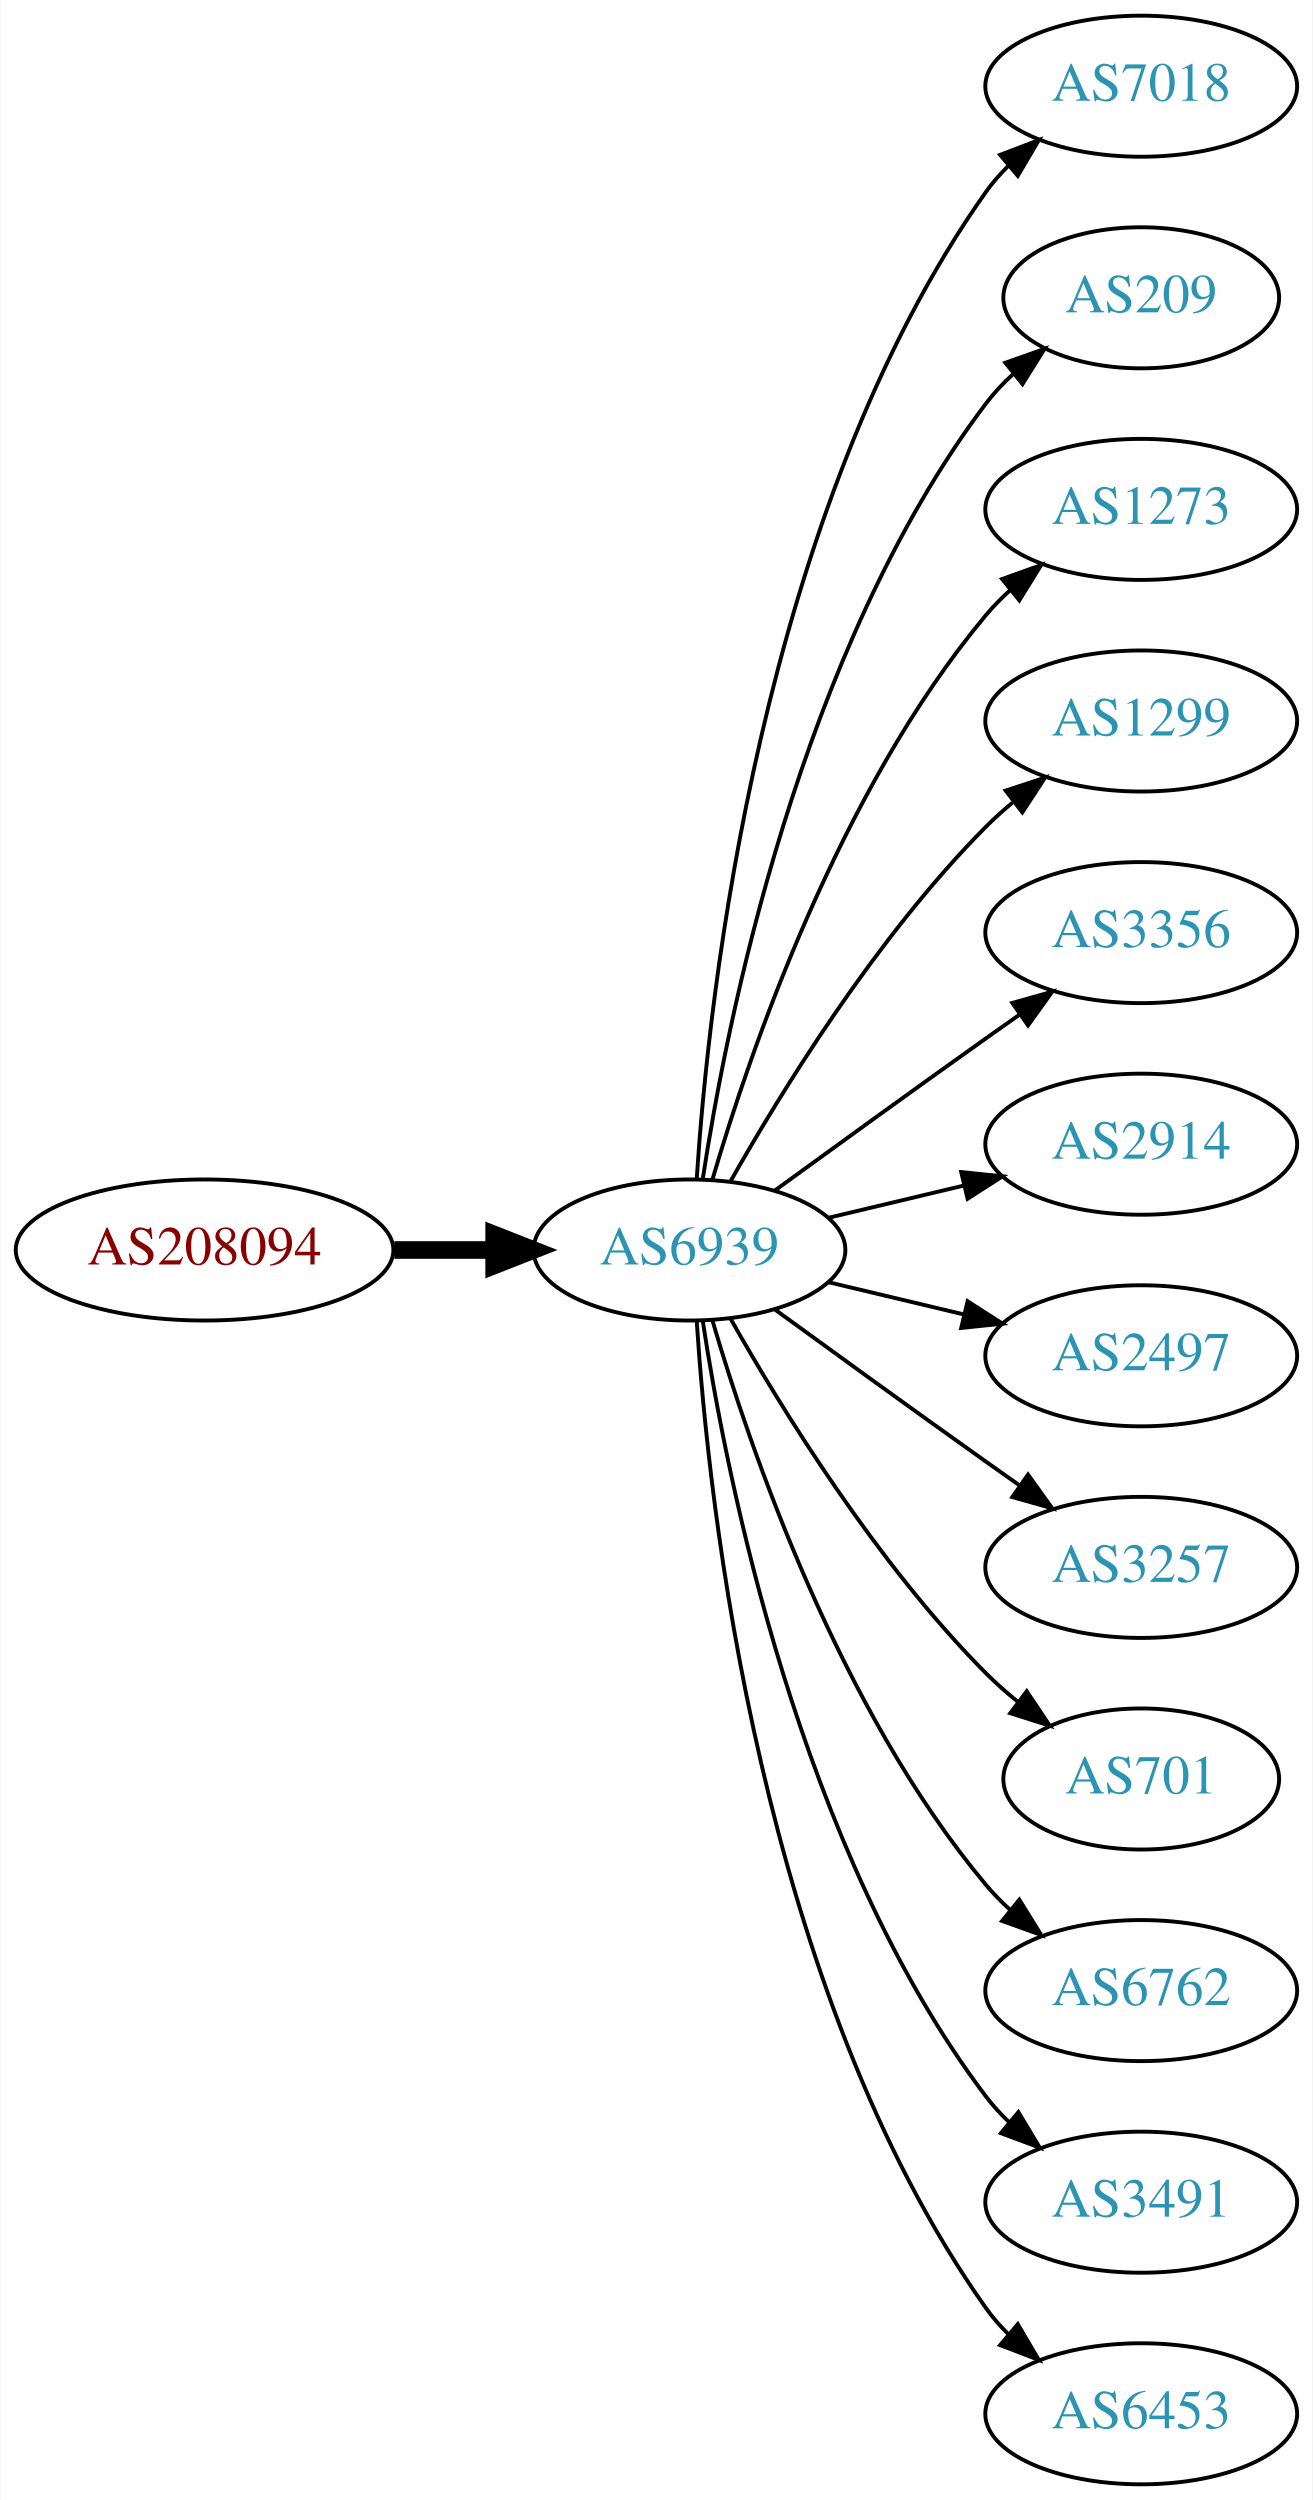
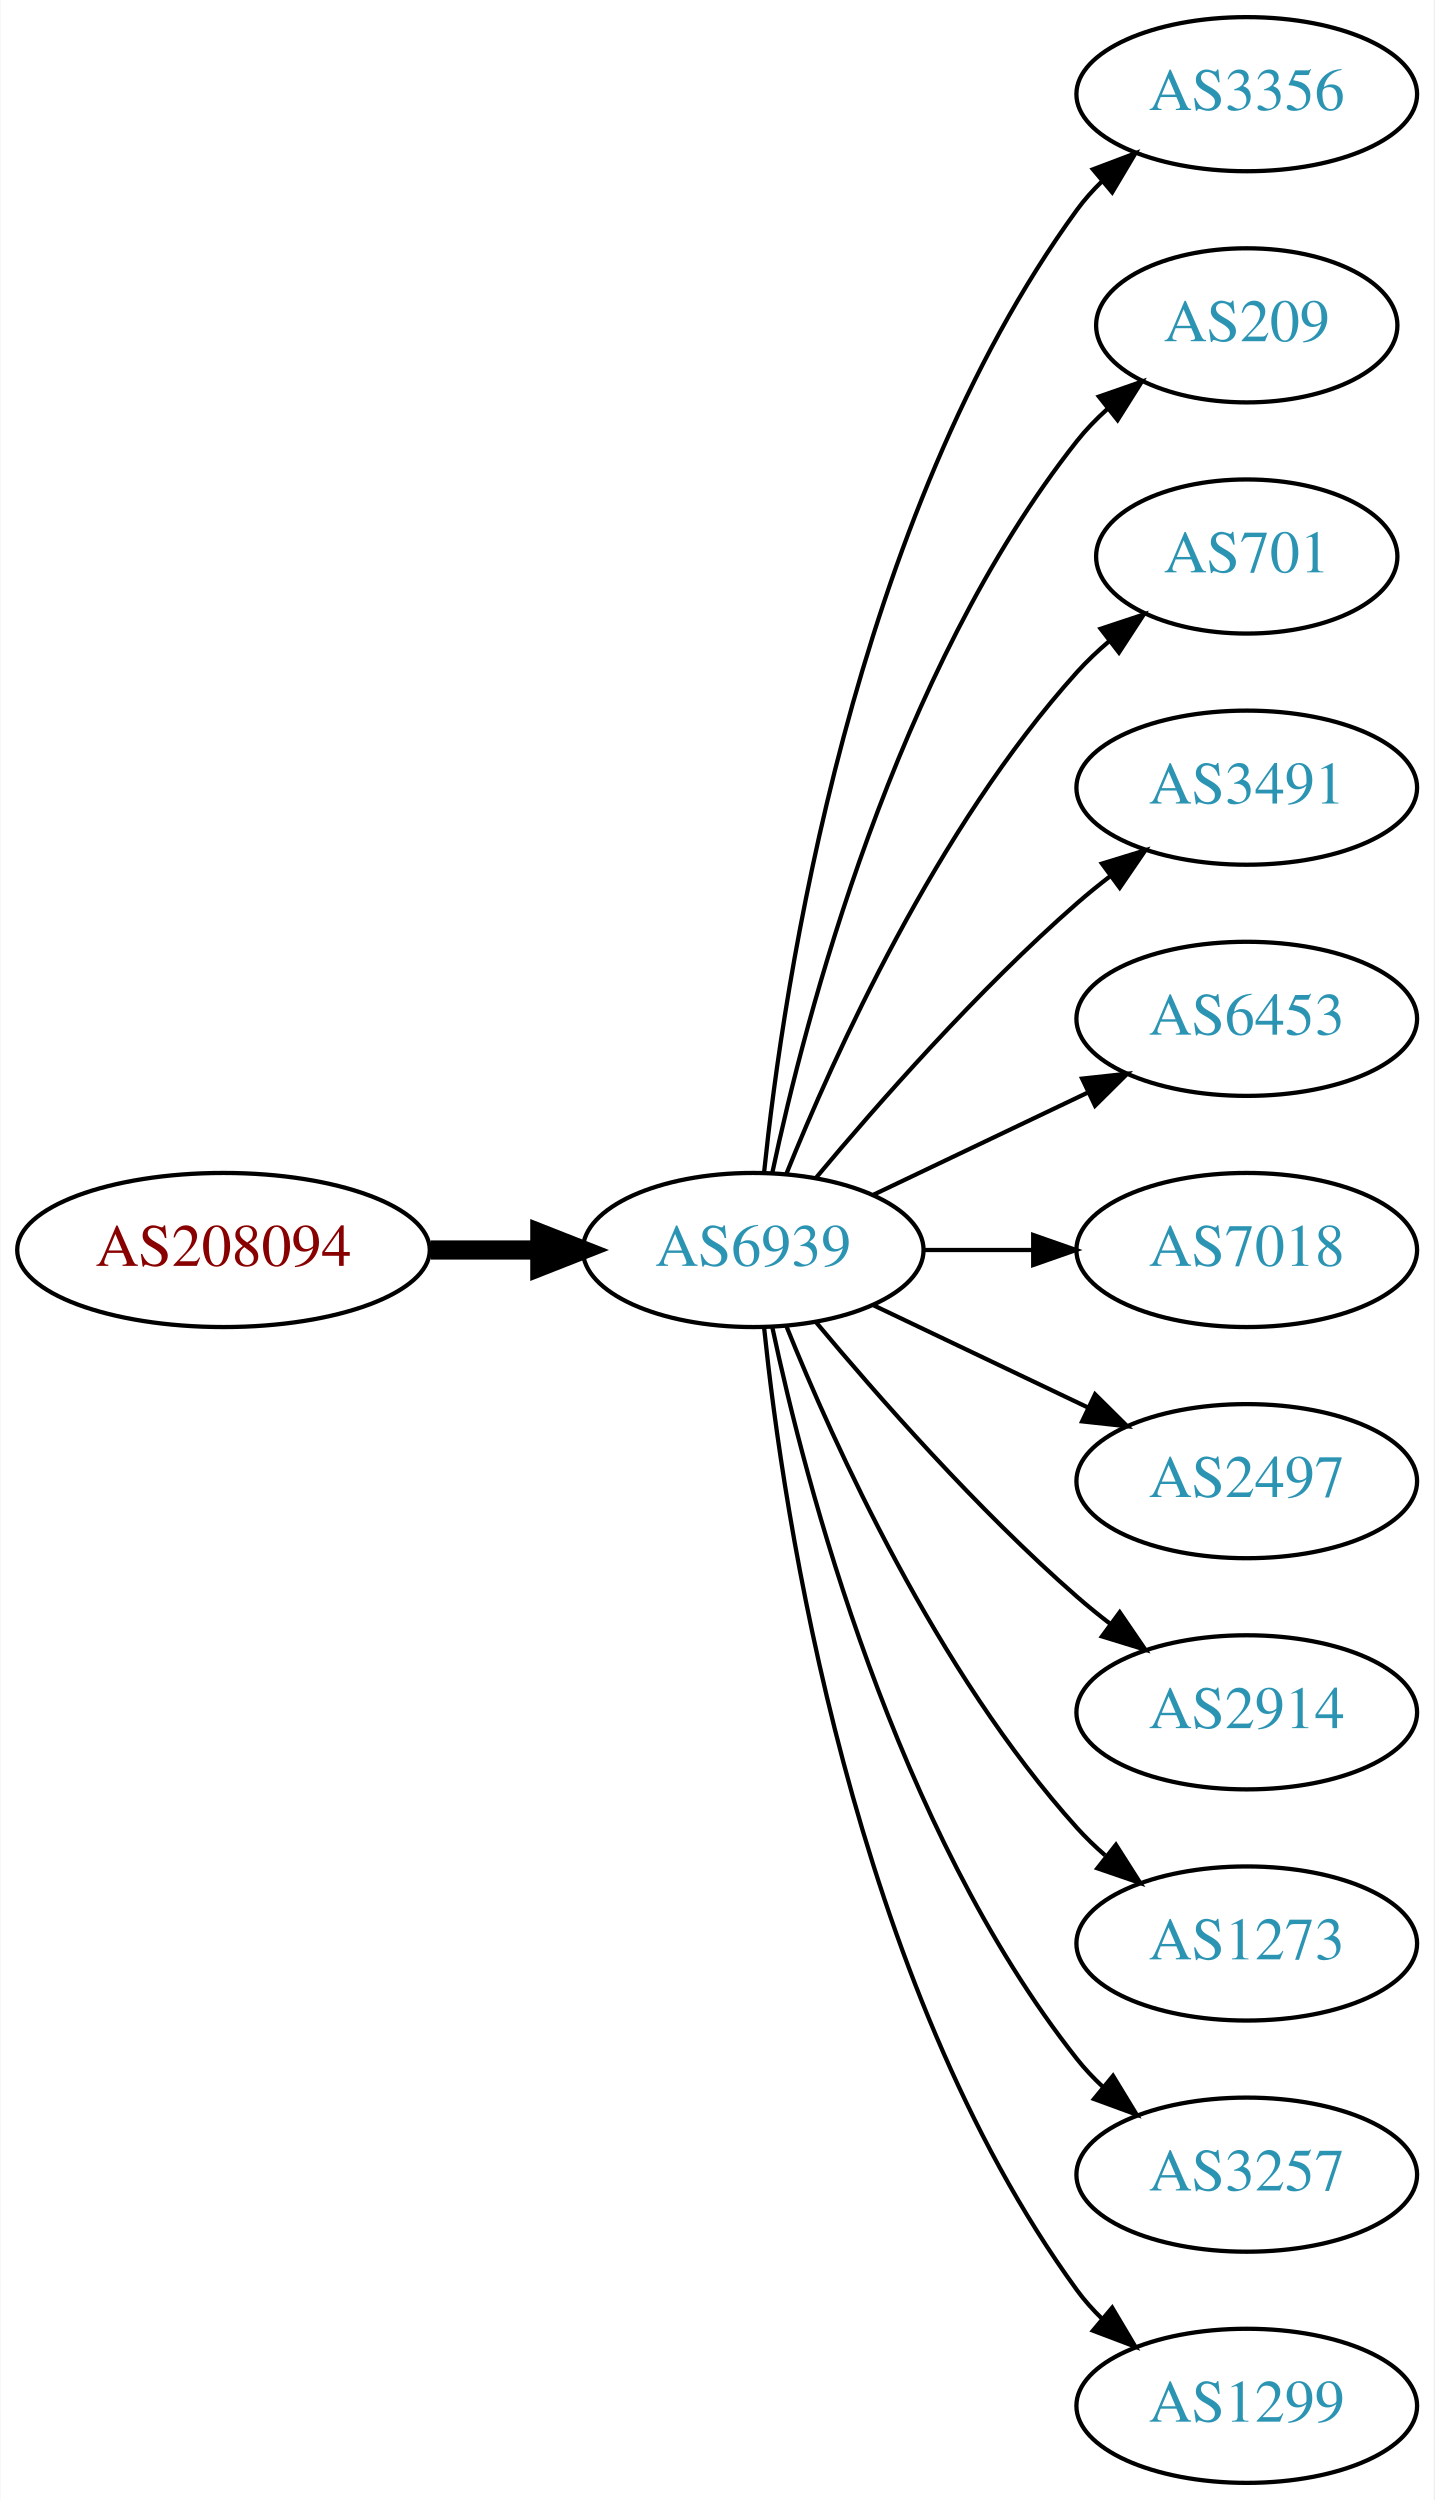
- <svg xmlns="http://www.w3.org/2000/svg" xmlns:xlink="http://www.w3.org/1999/xlink" width="335pt" height="638pt" viewBox="0.00 0.00 334.78 638.00">
-   <g id="graph0" class="graph" transform="scale(1 1) rotate(0) translate(4 634)">
-     <polygon fill="white" stroke="none" points="-4,4 -4,-634 330.777,-634 330.777,4 -4,4" />
+ <svg xmlns="http://www.w3.org/2000/svg" xmlns:xlink="http://www.w3.org/1999/xlink" width="335pt" height="584pt" viewBox="0.00 0.00 334.78 584.00">
+   <g id="graph0" class="graph" transform="scale(1 1) rotate(0) translate(4 580)">
+     <polygon fill="white" stroke="none" points="-4,4 -4,-580 330.777,-580 330.777,4 -4,4" />
    <g id="node1" class="node">
      <g id="a_node1">
        <a xlink:href="/asn/208094" xlink:title="AS208094 ~ EDV-SCHERER [AT]">
-           <ellipse fill="#ffffff" stroke="black" cx="48.096" cy="-315" rx="48.192" ry="18" />
-           <text text-anchor="middle" x="48.096" y="-311.3" font-family="Times,serif" font-size="14.00" fill="#880000">AS208094</text>
+           <ellipse fill="#ffffff" stroke="black" cx="48.096" cy="-288" rx="48.192" ry="18" />
+           <text text-anchor="middle" x="48.096" y="-284.3" font-family="Times,serif" font-size="14.00" fill="#880000">AS208094</text>
        </a>
      </g>
    </g>
    <g id="node2" class="node">
      <g id="a_node2">
        <a xlink:href="/asn/6939" xlink:title="AS6939 ~ Hurricane Electric LLC [US]">
-           <ellipse fill="#ffffff" stroke="black" cx="171.838" cy="-315" rx="39.794" ry="18" />
-           <text text-anchor="middle" x="171.838" y="-311.3" font-family="Times,serif" font-size="14.00" fill="#2c94b3">AS6939</text>
+           <ellipse fill="#ffffff" stroke="black" cx="171.838" cy="-288" rx="39.794" ry="18" />
+           <text text-anchor="middle" x="171.838" y="-284.3" font-family="Times,serif" font-size="14.00" fill="#2c94b3">AS6939</text>
        </a>
      </g>
    </g>
    <g id="edge1" class="edge">
-       <path fill="none" stroke="black" stroke-width="4.5" d="M96.513,-315C104.867,-315 113.577,-315 121.969,-315" />
-       <polygon fill="black" stroke="black" stroke-width="4.5" points="122.004,-318.938 132.004,-315 122.004,-311.063 122.004,-318.938" />
+       <path fill="none" stroke="black" stroke-width="4.5" d="M96.513,-288C104.867,-288 113.577,-288 121.969,-288" />
+       <polygon fill="black" stroke="black" stroke-width="4.5" points="122.004,-291.938 132.004,-288 122.004,-284.063 122.004,-291.938" />
    </g>
    <g id="node3" class="node">
      <g id="a_node3">
-         <a xlink:href="/asn/7018" xlink:title="AS7018 ~ AT&amp;T Services, Inc. [US]">
-           <ellipse fill="#ffffff" stroke="black" cx="287.131" cy="-612" rx="39.794" ry="18" />
-           <text text-anchor="middle" x="287.131" y="-608.3" font-family="Times,serif" font-size="14.00" fill="#2c94b3">AS7018</text>
+         <a xlink:href="/asn/3356" xlink:title="AS3356 ~ Level 3 Parent, LLC [US]">
+           <ellipse fill="#ffffff" stroke="black" cx="287.131" cy="-558" rx="39.794" ry="18" />
+           <text text-anchor="middle" x="287.131" y="-554.3" font-family="Times,serif" font-size="14.00" fill="#2c94b3">AS3356</text>
        </a>
      </g>
    </g>
    <g id="edge2" class="edge">
-       <path fill="none" stroke="black" d="M173.693,-333.185C176.687,-379.425 189.933,-503.589 247.484,-585 249.168,-587.381 251.131,-589.622 253.263,-591.716" />
-       <polygon fill="black" stroke="black" points="251.109,-594.478 261.006,-598.259 255.627,-589.132 251.109,-594.478" />
+       <path fill="none" stroke="black" d="M174.395,-306.256C178.865,-349.303 194.998,-458.94 247.484,-531 249.201,-533.357 251.188,-535.581 253.338,-537.663" />
+       <polygon fill="black" stroke="black" points="251.201,-540.439 261.112,-544.183 255.699,-535.075 251.201,-540.439" />
    </g>
    <g id="node4" class="node">
      <g id="a_node4">
        <a xlink:href="/asn/209" xlink:title="AS209 ~ CenturyLink Communications, LLC [US]">
-           <ellipse fill="#ffffff" stroke="black" cx="287.131" cy="-558" rx="35.194" ry="18" />
-           <text text-anchor="middle" x="287.131" y="-554.3" font-family="Times,serif" font-size="14.00" fill="#2c94b3">AS209</text>
+           <ellipse fill="#ffffff" stroke="black" cx="287.131" cy="-504" rx="35.194" ry="18" />
+           <text text-anchor="middle" x="287.131" y="-500.3" font-family="Times,serif" font-size="14.00" fill="#2c94b3">AS209</text>
        </a>
      </g>
    </g>
    <g id="edge3" class="edge">
-       <path fill="none" stroke="black" d="M175.215,-332.986C181.188,-372.422 199.899,-467.995 247.484,-531 249.507,-533.678 251.873,-536.19 254.42,-538.522" />
-       <polygon fill="black" stroke="black" points="252.455,-541.432 262.446,-544.958 256.834,-535.972 252.455,-541.432" />
+       <path fill="none" stroke="black" d="M176.328,-306.16C183.959,-342.03 204.951,-423.155 247.484,-477 249.565,-479.633 251.97,-482.116 254.542,-484.428" />
+       <polygon fill="black" stroke="black" points="252.599,-487.354 262.605,-490.835 256.954,-481.873 252.599,-487.354" />
    </g>
    <g id="node5" class="node">
      <g id="a_node5">
-         <a xlink:href="/asn/1273" xlink:title="AS1273 ~ Vodafone Group PLC [EU]">
-           <ellipse fill="#ffffff" stroke="black" cx="287.131" cy="-504" rx="39.794" ry="18" />
-           <text text-anchor="middle" x="287.131" y="-500.3" font-family="Times,serif" font-size="14.00" fill="#2c94b3">AS1273</text>
+         <a xlink:href="/asn/701" xlink:title="AS701 ~ UUNET [US]">
+           <ellipse fill="#ffffff" stroke="black" cx="287.131" cy="-450" rx="35.194" ry="18" />
+           <text text-anchor="middle" x="287.131" y="-446.3" font-family="Times,serif" font-size="14.00" fill="#2c94b3">AS701</text>
        </a>
      </g>
    </g>
    <g id="edge4" class="edge">
-       <path fill="none" stroke="black" d="M177.712,-333.002C187.026,-364.844 209.843,-431.981 247.484,-477 249.355,-479.237 251.453,-481.374 253.679,-483.396" />
-       <polygon fill="black" stroke="black" points="251.623,-486.234 261.598,-489.804 256.026,-480.793 251.623,-486.234" />
+       <path fill="none" stroke="black" d="M179.586,-305.787C190.637,-333.243 214.69,-386.578 247.484,-423 249.8,-425.572 252.405,-428.03 255.14,-430.343" />
+       <polygon fill="black" stroke="black" points="253.006,-433.117 263.064,-436.448 257.279,-427.572 253.006,-433.117" />
    </g>
    <g id="node6" class="node">
      <g id="a_node6">
-         <a xlink:href="/asn/1299" xlink:title="AS1299 ~ Telia Carrier [EU]">
-           <ellipse fill="#ffffff" stroke="black" cx="287.131" cy="-450" rx="39.794" ry="18" />
-           <text text-anchor="middle" x="287.131" y="-446.3" font-family="Times,serif" font-size="14.00" fill="#2c94b3">AS1299</text>
+         <a xlink:href="/asn/3491" xlink:title="AS3491 ~ PCCW Global, Inc. [US]">
+           <ellipse fill="#ffffff" stroke="black" cx="287.131" cy="-396" rx="39.794" ry="18" />
+           <text text-anchor="middle" x="287.131" y="-392.3" font-family="Times,serif" font-size="14.00" fill="#2c94b3">AS3491</text>
        </a>
      </g>
    </g>
    <g id="edge5" class="edge">
-       <path fill="none" stroke="black" d="M182.298,-332.49C195.08,-355.096 219.512,-394.886 247.484,-423 249.595,-425.121 251.891,-427.188 254.277,-429.171" />
-       <polygon fill="black" stroke="black" points="252.529,-432.242 262.592,-435.556 256.792,-426.69 252.529,-432.242" />
+       <path fill="none" stroke="black" d="M186.468,-304.817C200.751,-321.929 224.297,-348.745 247.484,-369 249.95,-371.154 252.589,-373.294 255.286,-375.372" />
+       <polygon fill="black" stroke="black" points="253.311,-378.264 263.44,-381.37 257.459,-372.625 253.311,-378.264" />
    </g>
    <g id="node7" class="node">
      <g id="a_node7">
-         <a xlink:href="/asn/3356" xlink:title="AS3356 ~ Level 3 Parent, LLC [US]">
-           <ellipse fill="#ffffff" stroke="black" cx="287.131" cy="-396" rx="39.794" ry="18" />
-           <text text-anchor="middle" x="287.131" y="-392.3" font-family="Times,serif" font-size="14.00" fill="#2c94b3">AS3356</text>
+         <a xlink:href="/asn/6453" xlink:title="AS6453 ~ TATA COMMUNICATIONS (AMERICA) INC [US]">
+           <ellipse fill="#ffffff" stroke="black" cx="287.131" cy="-342" rx="39.794" ry="18" />
+           <text text-anchor="middle" x="287.131" y="-338.3" font-family="Times,serif" font-size="14.00" fill="#2c94b3">AS6453</text>
        </a>
      </g>
    </g>
    <g id="edge6" class="edge">
-       <path fill="none" stroke="black" d="M193.686,-330.222C208.62,-341.091 229.234,-356.025 247.484,-369 250.305,-371.005 253.248,-373.085 256.196,-375.159" />
-       <polygon fill="black" stroke="black" points="254.223,-378.05 264.421,-380.926 258.242,-372.319 254.223,-378.05" />
+       <path fill="none" stroke="black" d="M199.974,-300.934C214.968,-308.081 233.789,-317.052 250.013,-324.785" />
+       <polygon fill="black" stroke="black" points="248.683,-328.028 259.216,-329.171 251.695,-321.709 248.683,-328.028" />
    </g>
    <g id="node8" class="node">
      <g id="a_node8">
-         <a xlink:href="/asn/2914" xlink:title="AS2914 ~ NTT America, Inc. [US]">
-           <ellipse fill="#ffffff" stroke="black" cx="287.131" cy="-342" rx="39.794" ry="18" />
-           <text text-anchor="middle" x="287.131" y="-338.3" font-family="Times,serif" font-size="14.00" fill="#2c94b3">AS2914</text>
+         <a xlink:href="/asn/7018" xlink:title="AS7018 ~ AT&amp;T Services, Inc. [US]">
+           <ellipse fill="#ffffff" stroke="black" cx="287.131" cy="-288" rx="39.794" ry="18" />
+           <text text-anchor="middle" x="287.131" y="-284.3" font-family="Times,serif" font-size="14.00" fill="#2c94b3">AS7018</text>
        </a>
      </g>
    </g>
    <g id="edge7" class="edge">
-       <path fill="none" stroke="black" d="M207.445,-323.248C218.316,-325.838 230.471,-328.735 241.913,-331.462" />
-       <polygon fill="black" stroke="black" points="241.197,-334.889 251.736,-333.803 242.819,-328.08 241.197,-334.889" />
+       <path fill="none" stroke="black" d="M211.51,-288C219.713,-288 228.477,-288 237.009,-288" />
+       <polygon fill="black" stroke="black" points="237.248,-291.5 247.248,-288 237.248,-284.5 237.248,-291.5" />
    </g>
    <g id="node9" class="node">
      <g id="a_node9">
        <a xlink:href="/asn/2497" xlink:title="AS2497 ~ Internet Initiative Japan Inc. [JP]">
-           <ellipse fill="#ffffff" stroke="black" cx="287.131" cy="-288" rx="39.794" ry="18" />
-           <text text-anchor="middle" x="287.131" y="-284.3" font-family="Times,serif" font-size="14.00" fill="#2c94b3">AS2497</text>
+           <ellipse fill="#ffffff" stroke="black" cx="287.131" cy="-234" rx="39.794" ry="18" />
+           <text text-anchor="middle" x="287.131" y="-230.3" font-family="Times,serif" font-size="14.00" fill="#2c94b3">AS2497</text>
        </a>
      </g>
    </g>
    <g id="edge8" class="edge">
-       <path fill="none" stroke="black" d="M207.445,-306.752C218.316,-304.162 230.471,-301.265 241.913,-298.538" />
-       <polygon fill="black" stroke="black" points="242.819,-301.92 251.736,-296.197 241.197,-295.111 242.819,-301.92" />
+       <path fill="none" stroke="black" d="M199.974,-275.066C214.968,-267.919 233.789,-258.948 250.013,-251.215" />
+       <polygon fill="black" stroke="black" points="251.695,-254.291 259.216,-246.829 248.683,-247.972 251.695,-254.291" />
    </g>
    <g id="node10" class="node">
      <g id="a_node10">
-         <a xlink:href="/asn/3257" xlink:title="AS3257 ~ GTT [DE]">
-           <ellipse fill="#ffffff" stroke="black" cx="287.131" cy="-234" rx="39.794" ry="18" />
-           <text text-anchor="middle" x="287.131" y="-230.3" font-family="Times,serif" font-size="14.00" fill="#2c94b3">AS3257</text>
+         <a xlink:href="/asn/2914" xlink:title="AS2914 ~ NTT America, Inc. [US]">
+           <ellipse fill="#ffffff" stroke="black" cx="287.131" cy="-180" rx="39.794" ry="18" />
+           <text text-anchor="middle" x="287.131" y="-176.3" font-family="Times,serif" font-size="14.00" fill="#2c94b3">AS2914</text>
        </a>
      </g>
    </g>
    <g id="edge9" class="edge">
-       <path fill="none" stroke="black" d="M193.686,-299.778C208.62,-288.909 229.234,-273.975 247.484,-261 250.305,-258.995 253.248,-256.915 256.196,-254.841" />
-       <polygon fill="black" stroke="black" points="258.242,-257.681 264.421,-249.074 254.223,-251.95 258.242,-257.681" />
+       <path fill="none" stroke="black" d="M186.468,-271.183C200.751,-254.071 224.297,-227.255 247.484,-207 249.95,-204.846 252.589,-202.706 255.286,-200.628" />
+       <polygon fill="black" stroke="black" points="257.459,-203.375 263.44,-194.63 253.311,-197.736 257.459,-203.375" />
    </g>
    <g id="node11" class="node">
      <g id="a_node11">
-         <a xlink:href="/asn/701" xlink:title="AS701 ~ UUNET [US]">
-           <ellipse fill="#ffffff" stroke="black" cx="287.131" cy="-180" rx="35.194" ry="18" />
-           <text text-anchor="middle" x="287.131" y="-176.3" font-family="Times,serif" font-size="14.00" fill="#2c94b3">AS701</text>
+         <a xlink:href="/asn/1273" xlink:title="AS1273 ~ Vodafone Group PLC [EU]">
+           <ellipse fill="#ffffff" stroke="black" cx="287.131" cy="-126" rx="39.794" ry="18" />
+           <text text-anchor="middle" x="287.131" y="-122.3" font-family="Times,serif" font-size="14.00" fill="#2c94b3">AS1273</text>
        </a>
      </g>
    </g>
    <g id="edge10" class="edge">
-       <path fill="none" stroke="black" d="M182.298,-297.51C195.08,-274.904 219.512,-235.114 247.484,-207 249.985,-204.487 252.745,-202.051 255.606,-199.739" />
-       <polygon fill="black" stroke="black" points="257.907,-202.389 263.804,-193.587 253.705,-196.79 257.907,-202.389" />
+       <path fill="none" stroke="black" d="M179.586,-270.213C190.637,-242.757 214.69,-189.422 247.484,-153 249.487,-150.776 251.706,-148.637 254.038,-146.603" />
+       <polygon fill="black" stroke="black" points="256.569,-149.065 262.257,-140.127 252.236,-143.567 256.569,-149.065" />
    </g>
    <g id="node12" class="node">
      <g id="a_node12">
-         <a xlink:href="/asn/6762" xlink:title="AS6762 ~ TELECOM ITALIA SPARKLE S.p.A. [IT]">
-           <ellipse fill="#ffffff" stroke="black" cx="287.131" cy="-126" rx="39.794" ry="18" />
-           <text text-anchor="middle" x="287.131" y="-122.3" font-family="Times,serif" font-size="14.00" fill="#2c94b3">AS6762</text>
+         <a xlink:href="/asn/3257" xlink:title="AS3257 ~ GTT [DE]">
+           <ellipse fill="#ffffff" stroke="black" cx="287.131" cy="-72" rx="39.794" ry="18" />
+           <text text-anchor="middle" x="287.131" y="-68.3" font-family="Times,serif" font-size="14.00" fill="#2c94b3">AS3257</text>
        </a>
      </g>
    </g>
    <g id="edge11" class="edge">
-       <path fill="none" stroke="black" d="M177.712,-296.998C187.026,-265.156 209.843,-198.019 247.484,-153 249.355,-150.763 251.453,-148.626 253.679,-146.604" />
-       <polygon fill="black" stroke="black" points="256.026,-149.207 261.598,-140.196 251.623,-143.766 256.026,-149.207" />
+       <path fill="none" stroke="black" d="M176.328,-269.84C183.959,-233.97 204.951,-152.845 247.484,-99 249.292,-96.712 251.345,-94.538 253.539,-92.49" />
+       <polygon fill="black" stroke="black" points="255.893,-95.086 261.399,-86.034 251.45,-89.677 255.893,-95.086" />
    </g>
    <g id="node13" class="node">
      <g id="a_node13">
-         <a xlink:href="/asn/3491" xlink:title="AS3491 ~ PCCW Global, Inc. [US]">
-           <ellipse fill="#ffffff" stroke="black" cx="287.131" cy="-72" rx="39.794" ry="18" />
-           <text text-anchor="middle" x="287.131" y="-68.3" font-family="Times,serif" font-size="14.00" fill="#2c94b3">AS3491</text>
+         <a xlink:href="/asn/1299" xlink:title="AS1299 ~ Telia Carrier [EU]">
+           <ellipse fill="#ffffff" stroke="black" cx="287.131" cy="-18" rx="39.794" ry="18" />
+           <text text-anchor="middle" x="287.131" y="-14.3" font-family="Times,serif" font-size="14.00" fill="#2c94b3">AS1299</text>
        </a>
      </g>
    </g>
    <g id="edge12" class="edge">
-       <path fill="none" stroke="black" d="M175.215,-297.014C181.188,-257.578 199.899,-162.005 247.484,-99 249.242,-96.673 251.258,-94.471 253.428,-92.404" />
-       <polygon fill="black" stroke="black" points="255.787,-94.995 261.241,-85.912 251.313,-89.612 255.787,-94.995" />
-     </g>
-     <g id="node14" class="node">
-       <g id="a_node14">
-         <a xlink:href="/asn/6453" xlink:title="AS6453 ~ TATA COMMUNICATIONS (AMERICA) INC [US]">
-           <ellipse fill="#ffffff" stroke="black" cx="287.131" cy="-18" rx="39.794" ry="18" />
-           <text text-anchor="middle" x="287.131" y="-14.3" font-family="Times,serif" font-size="14.00" fill="#2c94b3">AS6453</text>
-         </a>
-       </g>
-     </g>
-     <g id="edge13" class="edge">
-       <path fill="none" stroke="black" d="M173.693,-296.815C176.687,-250.575 189.933,-126.411 247.484,-45 249.168,-42.619 251.131,-40.378 253.263,-38.284" />
-       <polygon fill="black" stroke="black" points="255.627,-40.868 261.006,-31.741 251.109,-35.522 255.627,-40.868" />
+       <path fill="none" stroke="black" d="M174.395,-269.744C178.865,-226.697 194.998,-117.06 247.484,-45 249.201,-42.643 251.188,-40.419 253.338,-38.337" />
+       <polygon fill="black" stroke="black" points="255.699,-40.925 261.112,-31.817 251.201,-35.561 255.699,-40.925" />
    </g>
  </g>
</svg>
